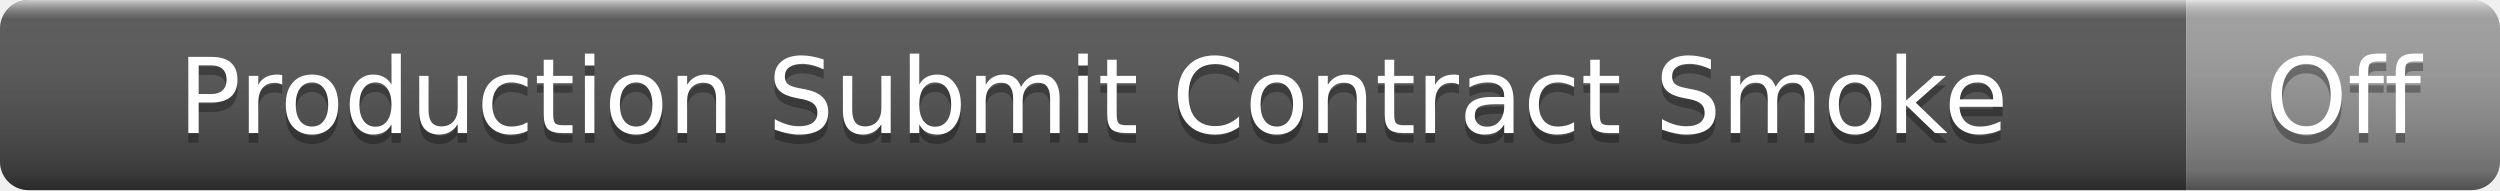
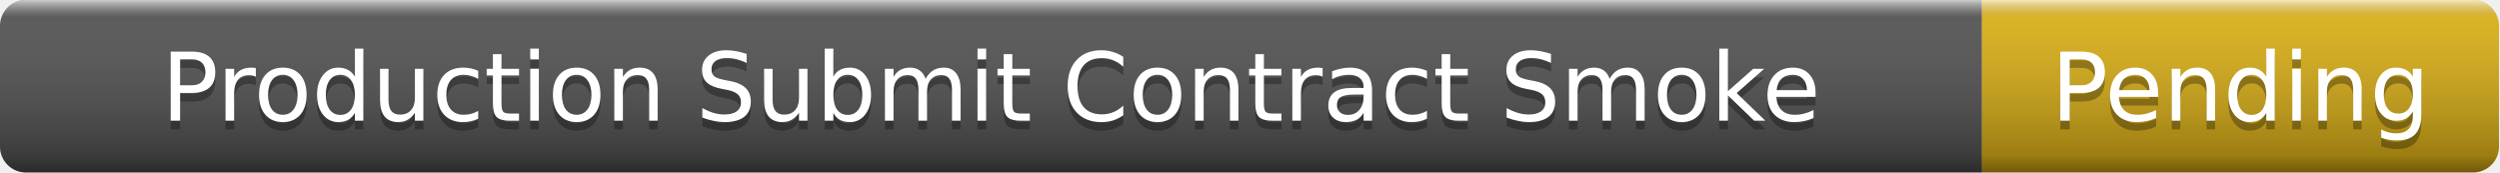
- <svg xmlns="http://www.w3.org/2000/svg" width="263" height="20" role="img" aria-label="Production Submit Contract Smoke: Off">
+ <svg xmlns="http://www.w3.org/2000/svg" width="290" height="20" role="img" aria-label="Production Submit Contract Smoke: Pending">
  <linearGradient id="s" x2="0" y2="100%">
    <stop offset="0" stop-color="#fff" stop-opacity=".7" />
    <stop offset=".1" stop-color="#aaa" stop-opacity=".1" />
    <stop offset=".9" stop-color="#000" stop-opacity=".3" />
    <stop offset="1" stop-color="#000" stop-opacity=".5" />
  </linearGradient>
  <clipPath id="r">
-     <rect width="263" height="20" rx="3" />
+     <rect width="290" height="20" rx="3" />
  </clipPath>
  <g clip-path="url(#r)">
    <rect width="230" height="20" fill="#555" />
-     <rect x="230" width="33" height="20" fill="#9f9f9f" />
-     <rect width="263" height="20" fill="url(#s)" />
+     <rect x="230" width="60" height="20" fill="#dfb317" />
+     <rect width="290" height="20" fill="url(#s)" />
  </g>
  <g fill="#fff" text-anchor="middle" font-family="Verdana,Geneva,DejaVu Sans,sans-serif" font-size="11">
    <text x="115" y="15" fill="#010101" fill-opacity=".3">Production Submit Contract Smoke</text>
    <text x="115" y="14">Production Submit Contract Smoke</text>
-     <text x="246.5" y="15" fill="#010101" fill-opacity=".3">Off</text>
-     <text x="246.5" y="14">Off</text>
+     <text x="260" y="15" fill="#010101" fill-opacity=".3">Pending</text>
+     <text x="260" y="14">Pending</text>
  </g>
</svg>
